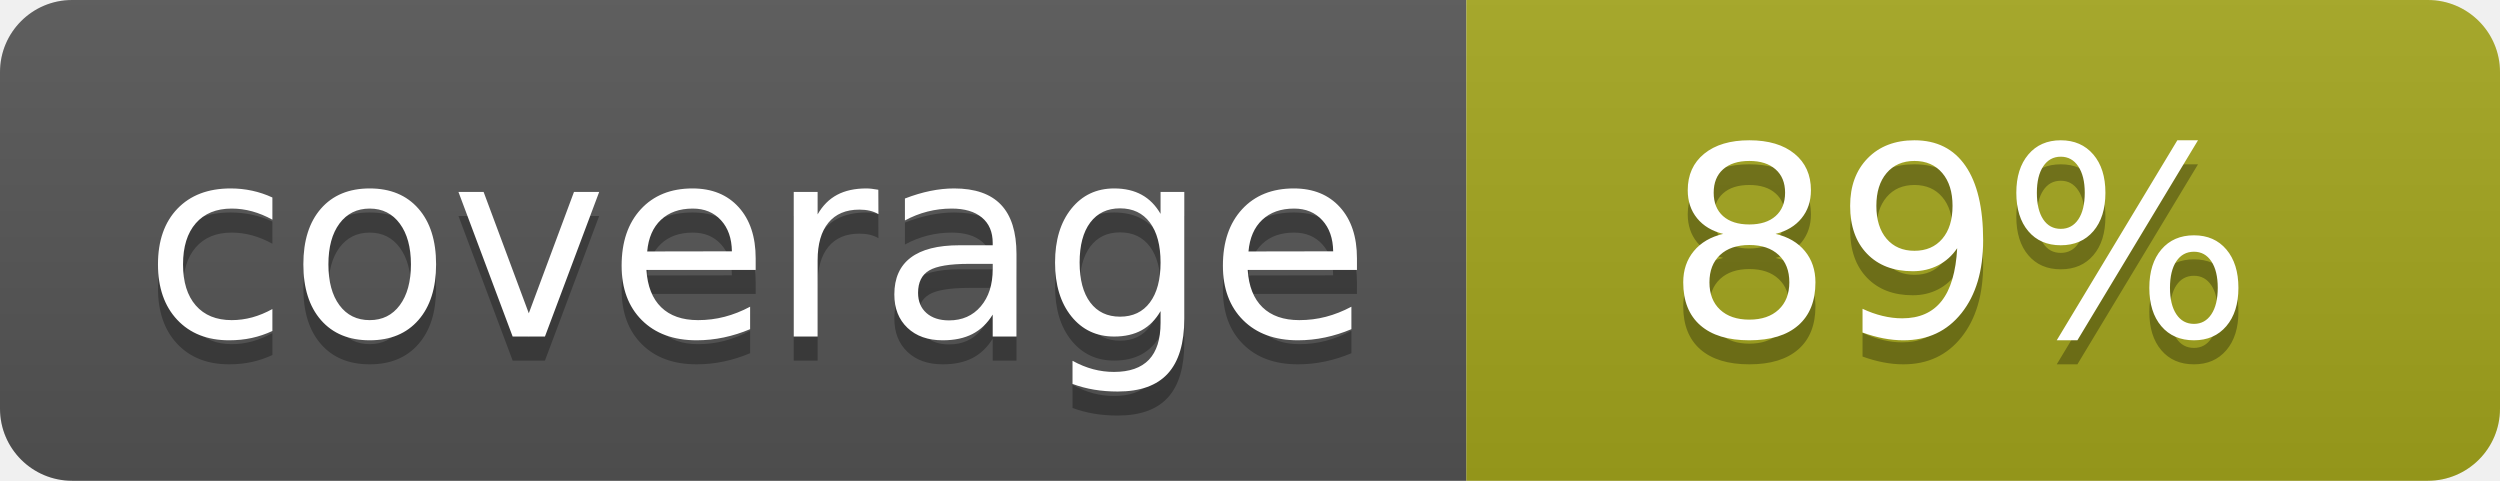
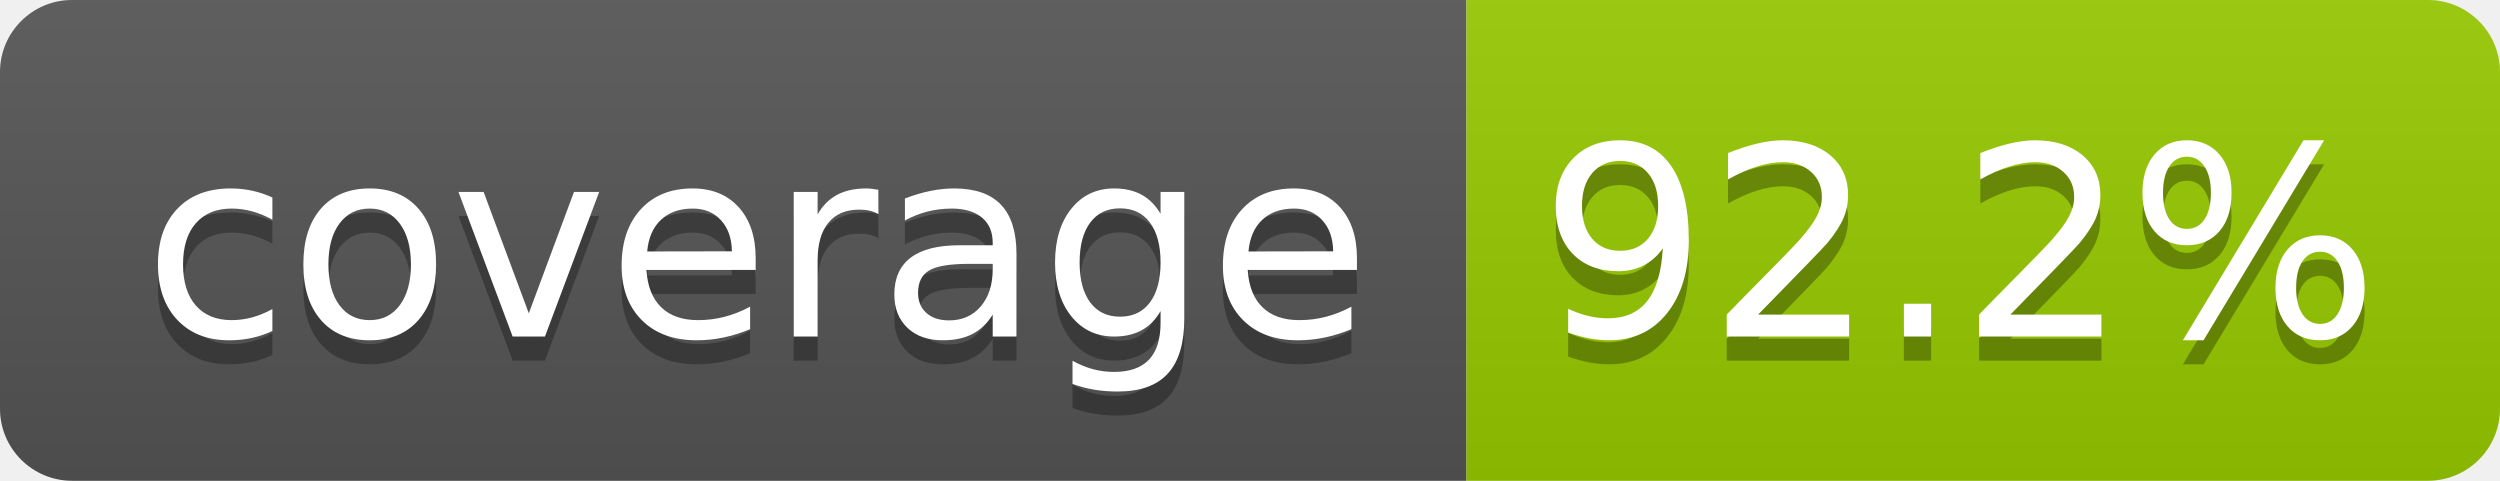
- <svg xmlns="http://www.w3.org/2000/svg" width="104" height="20" role="img" aria-label="coverage: 89%">
+ <svg xmlns="http://www.w3.org/2000/svg" width="104" height="20" role="img" aria-label="coverage: 92.2%">
  <linearGradient id="s" x2="0" y2="100%">
    <stop offset="0" stop-color="#bbb" stop-opacity=".1" />
    <stop offset="1" stop-opacity=".1" />
  </linearGradient>
  <clipPath id="r">
    <rect width="104" height="20" rx="3" fill="#fff" />
  </clipPath>
  <g clip-path="url(#r)">
    <rect width="61" height="20" fill="#555" />
-     <rect x="61" width="43" height="20" fill="#a4a61d" />
+     <rect x="61" width="43" height="20" fill="#97ca00" />
    <rect width="104" height="20" fill="url(#s)" />
  </g>
  <g fill="#fff" text-anchor="middle" font-family="Verdana,Geneva,DejaVu Sans,sans-serif" text-rendering="geometricPrecision" font-size="110">
    <text aria-hidden="true" x="315" y="150" fill="#010101" fill-opacity=".3" transform="scale(.1)" textLength="510">coverage</text>
    <text x="315" y="140" transform="scale(.1)" fill="#fff" textLength="510">coverage</text>
-     <text aria-hidden="true" x="815" y="150" fill="#010101" fill-opacity=".3" transform="scale(.1)" textLength="250">89%</text>
-     <text x="815" y="140" transform="scale(.1)" fill="#fff" textLength="250">89%</text>
+     <text aria-hidden="true" x="815" y="150" fill="#010101" fill-opacity=".3" transform="scale(.1)" textLength="330">92.2%</text>
+     <text x="815" y="140" transform="scale(.1)" fill="#fff" textLength="330">92.2%</text>
  </g>
</svg>
